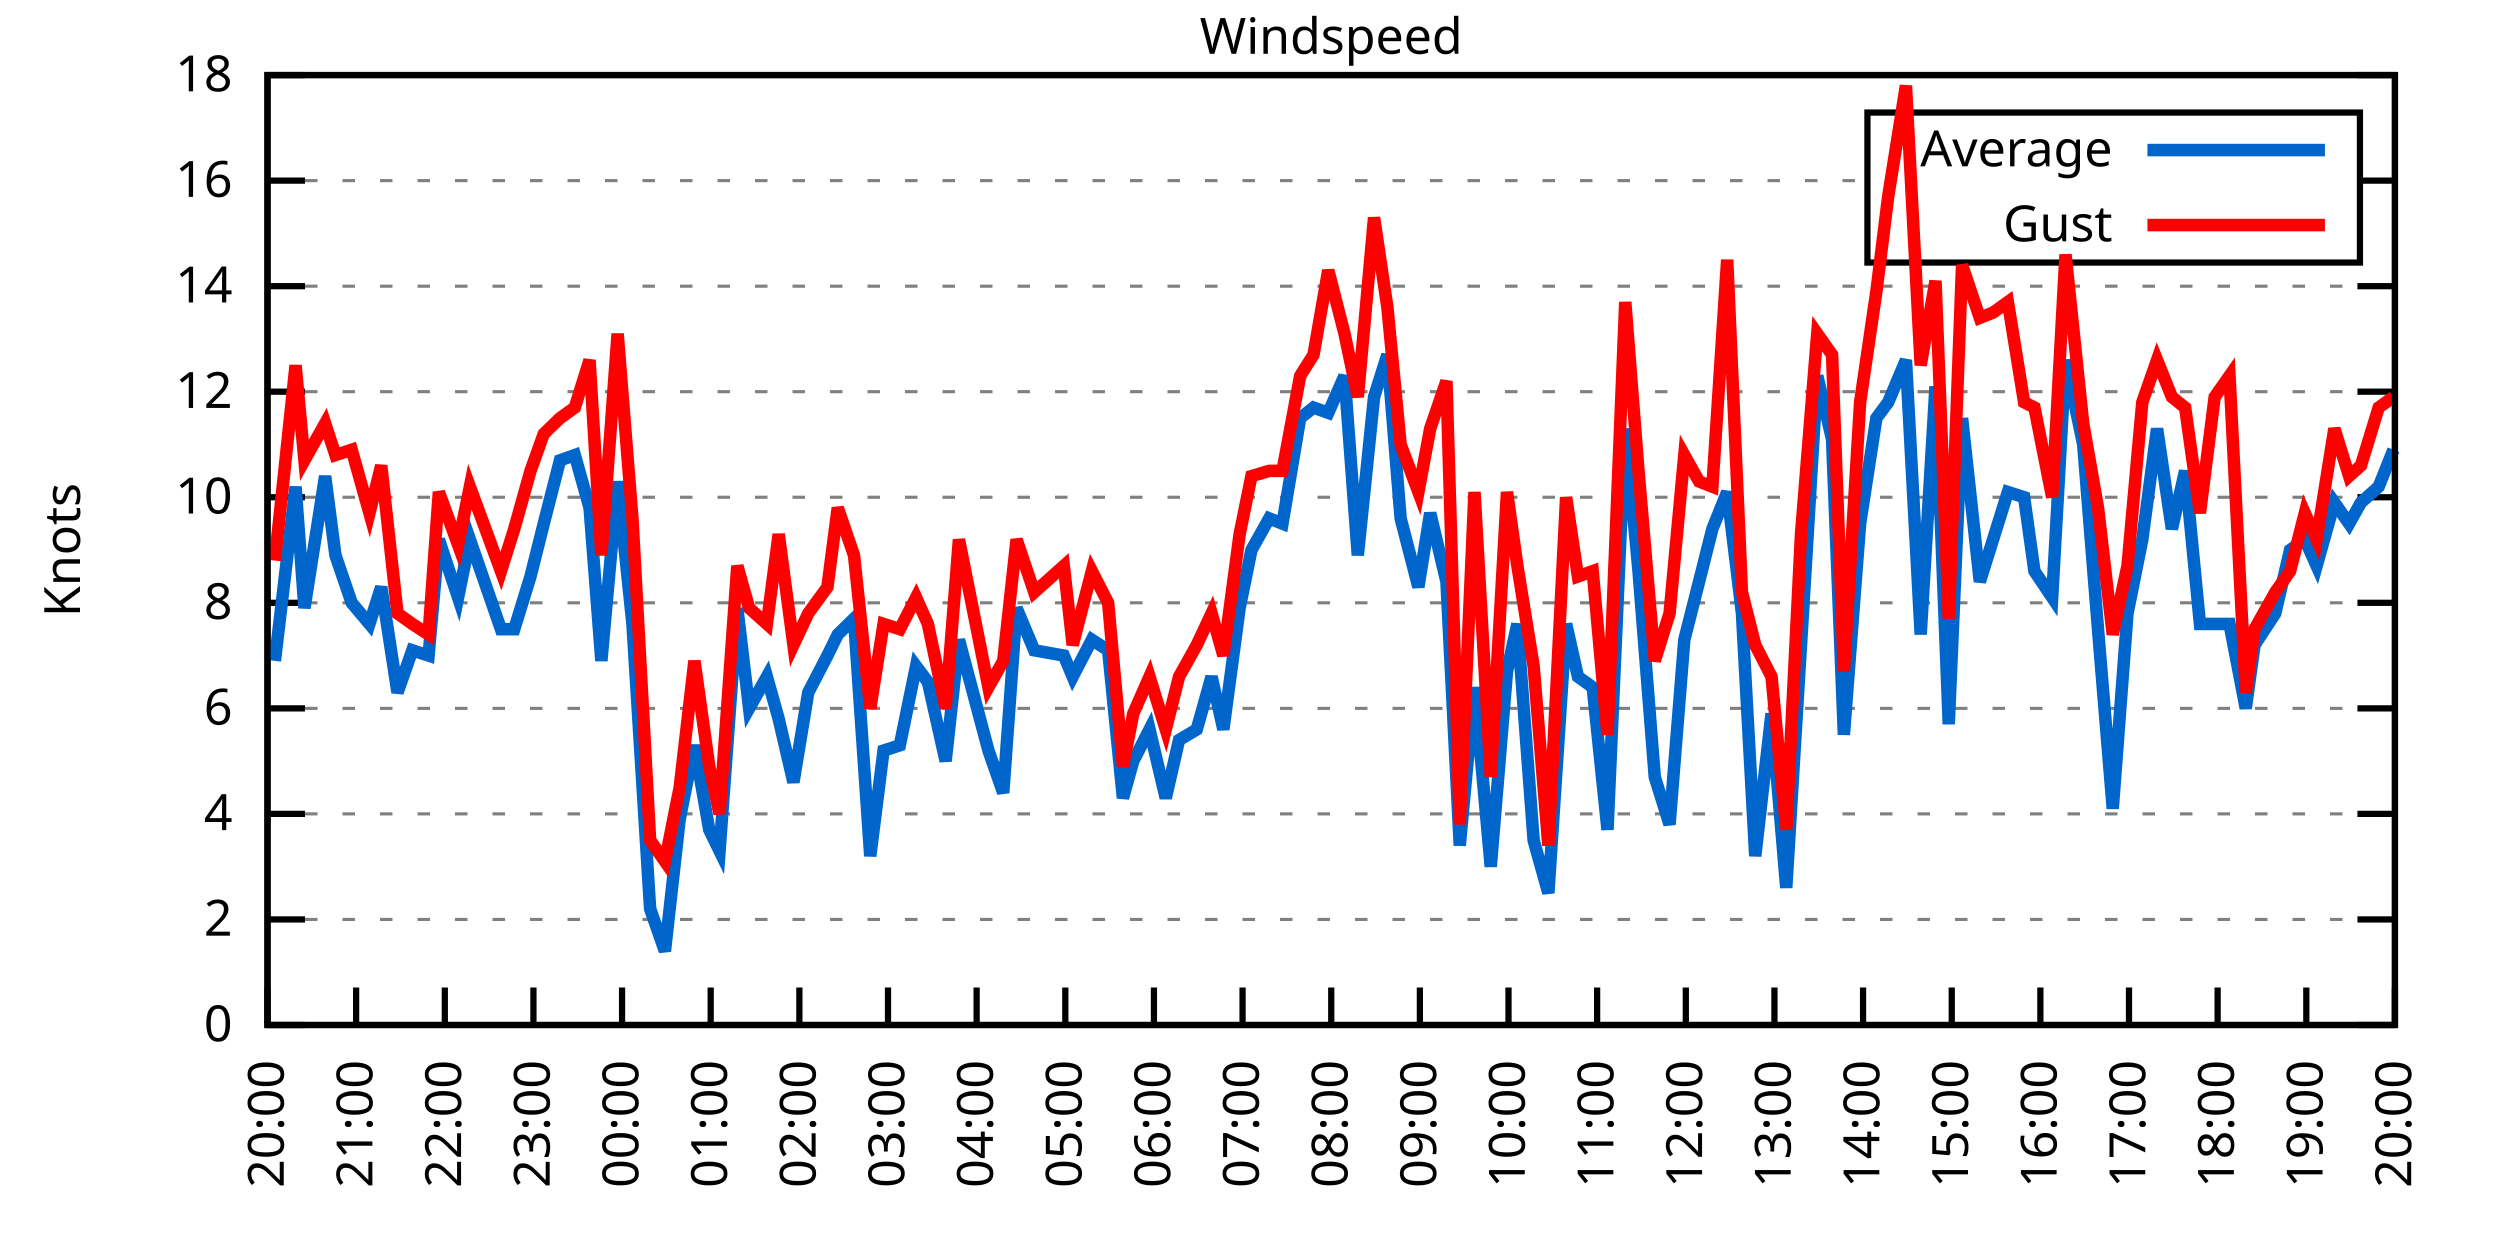
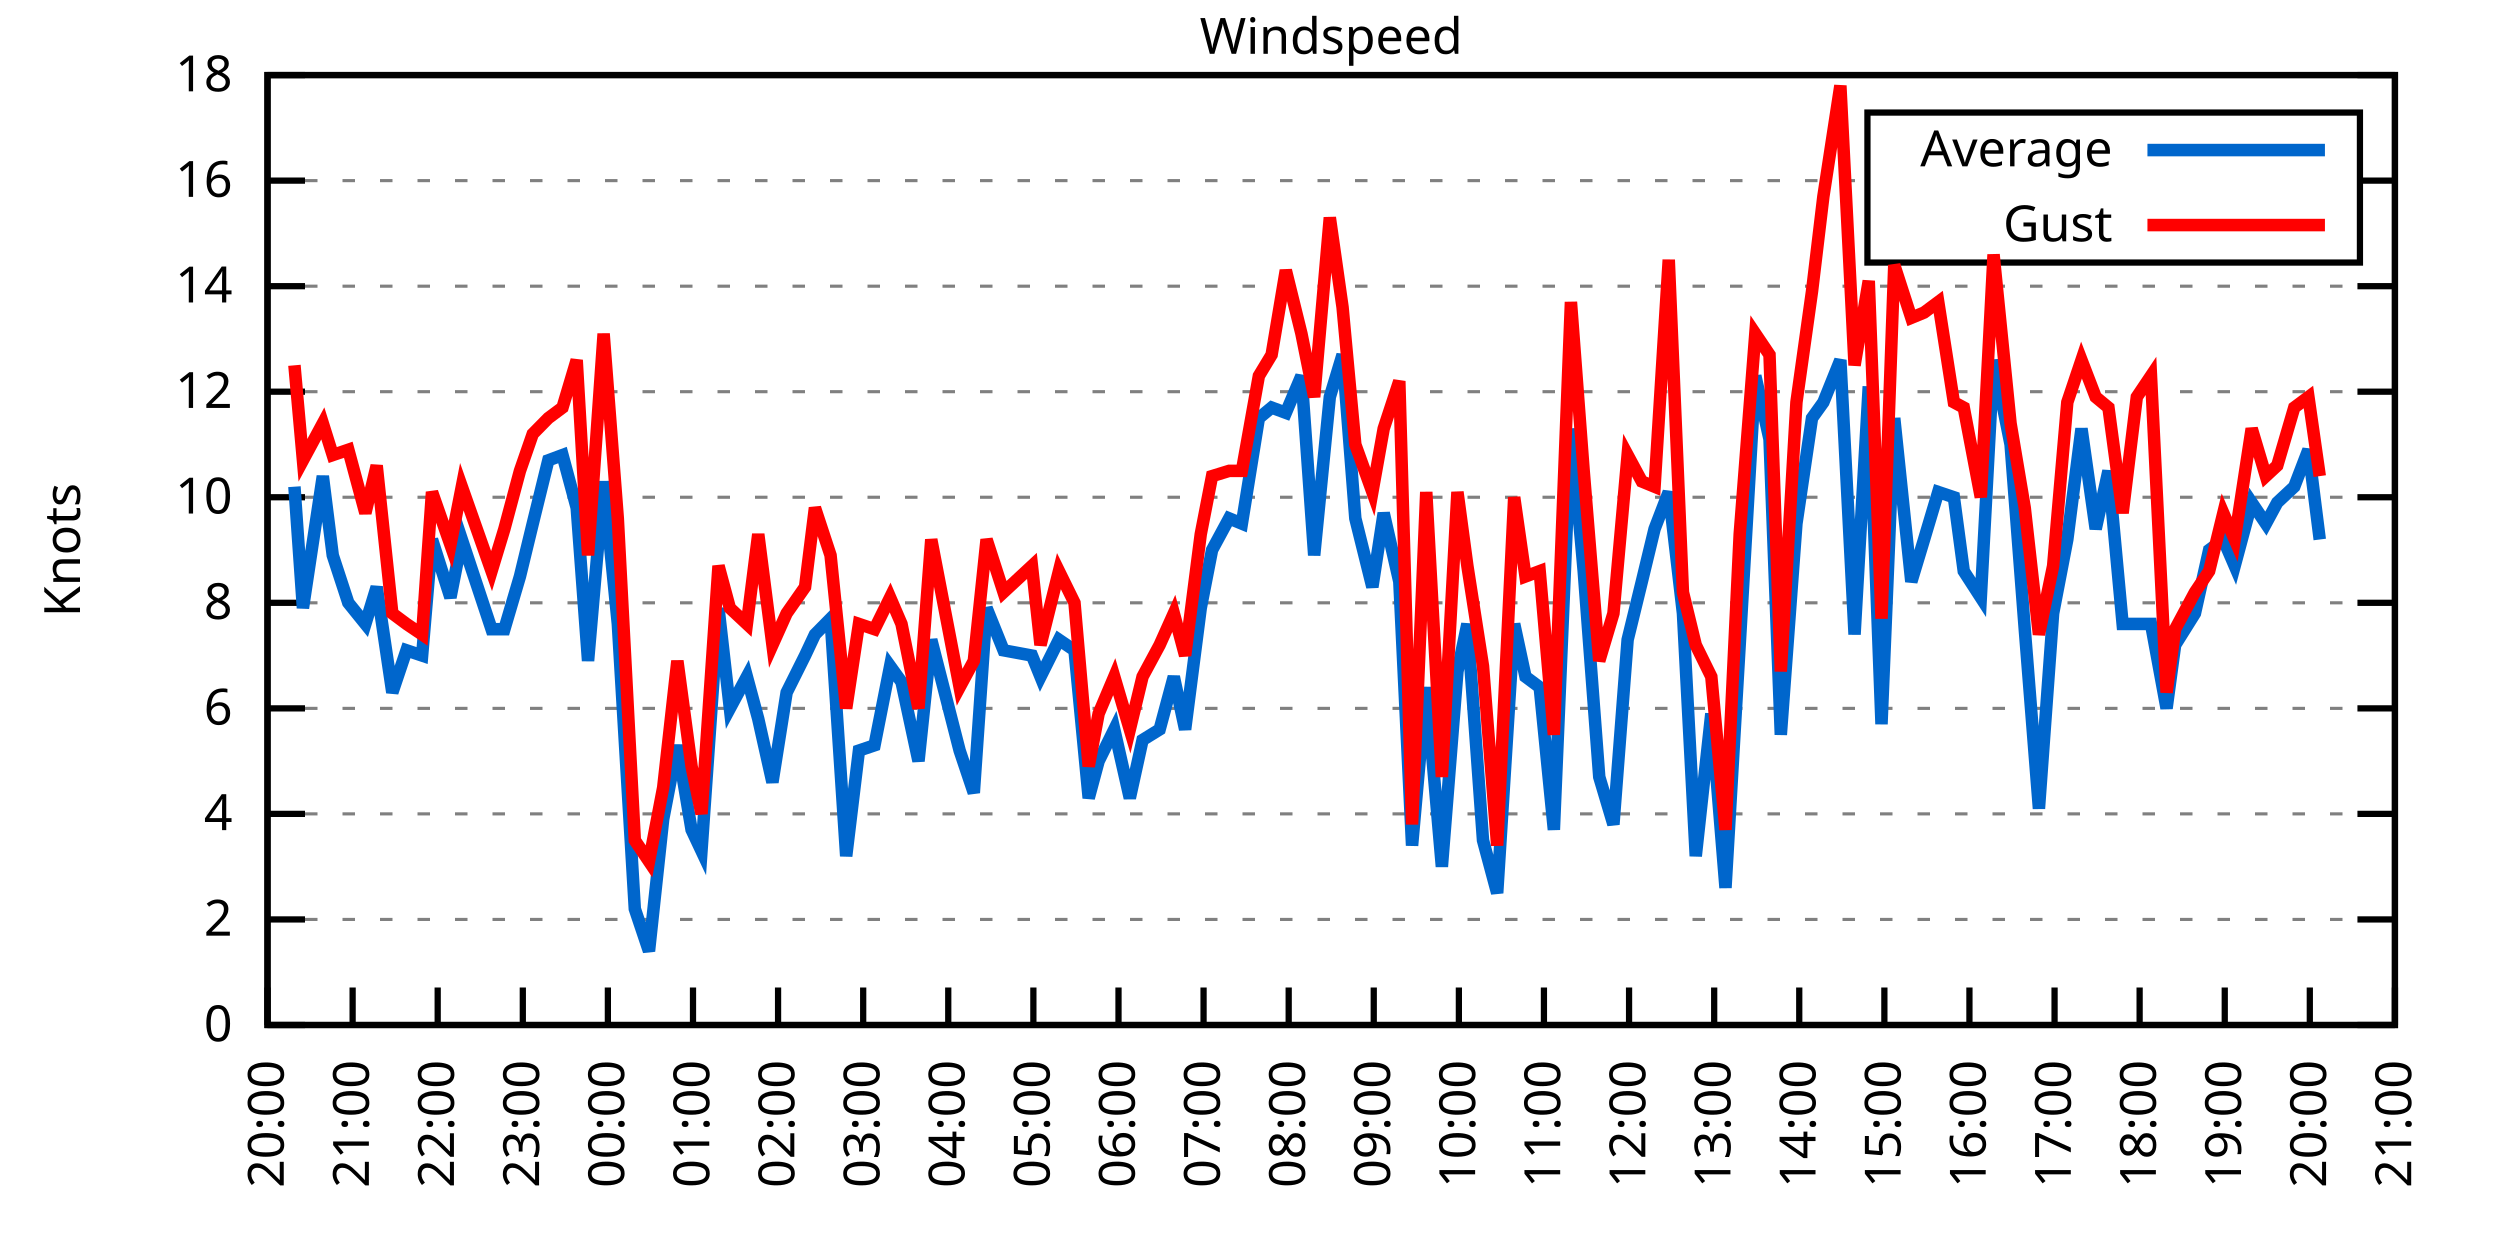
<svg xmlns="http://www.w3.org/2000/svg" xmlns:xlink="http://www.w3.org/1999/xlink" width="400" height="200" viewBox="0 0 400 200">
  <g id="gnuplot_canvas">
    <rect x="0" y="0" width="400" height="200" fill="none" />
    <defs>
      <circle id="gpDot" r="0.5" stroke-width="0.5" stroke="currentColor" />
      <path id="gpPt0" stroke-width="0.333" stroke="currentColor" d="M-1,0 h2 M0,-1 v2" />
      <path id="gpPt1" stroke-width="0.333" stroke="currentColor" d="M-1,-1 L1,1 M1,-1 L-1,1" />
      <path id="gpPt2" stroke-width="0.333" stroke="currentColor" d="M-1,0 L1,0 M0,-1 L0,1 M-1,-1 L1,1 M-1,1 L1,-1" />
      <rect id="gpPt3" stroke-width="0.333" stroke="currentColor" x="-1" y="-1" width="2" height="2" />
      <rect id="gpPt4" stroke-width="0.333" stroke="currentColor" fill="currentColor" x="-1" y="-1" width="2" height="2" />
      <circle id="gpPt5" stroke-width="0.333" stroke="currentColor" cx="0" cy="0" r="1" />
      <use xlink:href="#gpPt5" id="gpPt6" fill="currentColor" stroke="none" />
      <path id="gpPt7" stroke-width="0.333" stroke="currentColor" d="M0,-1.33 L-1.33,0.67 L1.33,0.67 z" />
      <use xlink:href="#gpPt7" id="gpPt8" fill="currentColor" stroke="none" />
      <use xlink:href="#gpPt7" id="gpPt9" stroke="currentColor" transform="rotate(180)" />
      <use xlink:href="#gpPt9" id="gpPt10" fill="currentColor" stroke="none" />
      <use xlink:href="#gpPt3" id="gpPt11" stroke="currentColor" transform="rotate(45)" />
      <use xlink:href="#gpPt11" id="gpPt12" fill="currentColor" stroke="none" />
      <path id="gpPt13" stroke-width="0.333" stroke="currentColor" d="M0,1.330 L1.265,0.411 L0.782,-1.067 L-0.782,-1.076 L-1.265,0.411 z" />
      <use xlink:href="#gpPt13" id="gpPt14" fill="currentColor" stroke="none" />
      <filter id="textbox" filterUnits="objectBoundingBox" x="0" y="0" height="1" width="1">
        <feFlood flood-color="white" flood-opacity="1" result="bgnd" />
        <feComposite in="SourceGraphic" in2="bgnd" operator="atop" />
      </filter>
      <filter id="greybox" filterUnits="objectBoundingBox" x="0" y="0" height="1" width="1">
        <feFlood flood-color="lightgrey" flood-opacity="1" result="grey" />
        <feComposite in="SourceGraphic" in2="grey" operator="atop" />
      </filter>
    </defs>
    <g fill="none" color="white" stroke="currentColor" stroke-width="1.00" stroke-linecap="butt" stroke-linejoin="miter">
</g>
    <g fill="none" color="black" stroke="currentColor" stroke-width="1.00" stroke-linecap="butt" stroke-linejoin="miter">
      <g stroke="none" shape-rendering="crispEdges">
        <polygon fill="rgb(255, 255, 255)" points="42.80,164.00 383.18,164.00 383.18,12.02 42.80,12.02 " />
      </g>
    </g>
    <g fill="none" color="black" stroke="currentColor" stroke-width="1.00" stroke-linecap="butt" stroke-linejoin="miter">
</g>
    <g fill="none" color="black" stroke="black" stroke-width="0.50" stroke-linecap="butt" stroke-linejoin="miter">
</g>
    <g fill="none" color="gray" stroke="currentColor" stroke-width="0.50" stroke-linecap="butt" stroke-linejoin="miter">
      <path stroke="gray" stroke-dasharray="2,4" class="gridline" d="M42.80,164.00 L383.19,164.00  " />
    </g>
    <g fill="none" color="gray" stroke="gray" stroke-width="1.00" stroke-linecap="butt" stroke-linejoin="miter">
</g>
    <g fill="none" color="black" stroke="currentColor" stroke-width="1.00" stroke-linecap="butt" stroke-linejoin="miter">
      <path stroke="black" d="M42.80,164.00 L48.80,164.00 M383.19,164.00 L377.19,164.00  " />
      <g transform="translate(37.20,166.60)" stroke="none" fill="black" font-family="Sans" font-size="8.00" text-anchor="end">
        <text>
          <tspan font-family="Sans"> 0</tspan>
        </text>
      </g>
    </g>
    <g fill="none" color="black" stroke="currentColor" stroke-width="1.00" stroke-linecap="butt" stroke-linejoin="miter">
</g>
    <g fill="none" color="black" stroke="black" stroke-width="0.50" stroke-linecap="butt" stroke-linejoin="miter">
</g>
    <g fill="none" color="gray" stroke="currentColor" stroke-width="0.50" stroke-linecap="butt" stroke-linejoin="miter">
      <path stroke="gray" stroke-dasharray="2,4" class="gridline" d="M42.80,147.11 L383.19,147.11  " />
    </g>
    <g fill="none" color="gray" stroke="gray" stroke-width="1.00" stroke-linecap="butt" stroke-linejoin="miter">
</g>
    <g fill="none" color="black" stroke="currentColor" stroke-width="1.00" stroke-linecap="butt" stroke-linejoin="miter">
      <path stroke="black" d="M42.80,147.11 L48.80,147.11 M383.19,147.11 L377.19,147.11  " />
      <g transform="translate(37.20,149.71)" stroke="none" fill="black" font-family="Sans" font-size="8.00" text-anchor="end">
        <text>
          <tspan font-family="Sans"> 2</tspan>
        </text>
      </g>
    </g>
    <g fill="none" color="black" stroke="currentColor" stroke-width="1.00" stroke-linecap="butt" stroke-linejoin="miter">
</g>
    <g fill="none" color="black" stroke="black" stroke-width="0.50" stroke-linecap="butt" stroke-linejoin="miter">
</g>
    <g fill="none" color="gray" stroke="currentColor" stroke-width="0.50" stroke-linecap="butt" stroke-linejoin="miter">
      <path stroke="gray" stroke-dasharray="2,4" class="gridline" d="M42.80,130.22 L383.19,130.22  " />
    </g>
    <g fill="none" color="gray" stroke="gray" stroke-width="1.00" stroke-linecap="butt" stroke-linejoin="miter">
</g>
    <g fill="none" color="black" stroke="currentColor" stroke-width="1.00" stroke-linecap="butt" stroke-linejoin="miter">
      <path stroke="black" d="M42.80,130.22 L48.80,130.22 M383.19,130.22 L377.19,130.22  " />
      <g transform="translate(37.20,132.82)" stroke="none" fill="black" font-family="Sans" font-size="8.00" text-anchor="end">
        <text>
          <tspan font-family="Sans"> 4</tspan>
        </text>
      </g>
    </g>
    <g fill="none" color="black" stroke="currentColor" stroke-width="1.00" stroke-linecap="butt" stroke-linejoin="miter">
</g>
    <g fill="none" color="black" stroke="black" stroke-width="0.50" stroke-linecap="butt" stroke-linejoin="miter">
</g>
    <g fill="none" color="gray" stroke="currentColor" stroke-width="0.50" stroke-linecap="butt" stroke-linejoin="miter">
      <path stroke="gray" stroke-dasharray="2,4" class="gridline" d="M42.80,113.34 L383.19,113.34  " />
    </g>
    <g fill="none" color="gray" stroke="gray" stroke-width="1.00" stroke-linecap="butt" stroke-linejoin="miter">
</g>
    <g fill="none" color="black" stroke="currentColor" stroke-width="1.00" stroke-linecap="butt" stroke-linejoin="miter">
      <path stroke="black" d="M42.80,113.34 L48.80,113.34 M383.19,113.34 L377.19,113.34  " />
      <g transform="translate(37.20,115.94)" stroke="none" fill="black" font-family="Sans" font-size="8.00" text-anchor="end">
        <text>
          <tspan font-family="Sans"> 6</tspan>
        </text>
      </g>
    </g>
    <g fill="none" color="black" stroke="currentColor" stroke-width="1.00" stroke-linecap="butt" stroke-linejoin="miter">
</g>
    <g fill="none" color="black" stroke="black" stroke-width="0.50" stroke-linecap="butt" stroke-linejoin="miter">
</g>
    <g fill="none" color="gray" stroke="currentColor" stroke-width="0.50" stroke-linecap="butt" stroke-linejoin="miter">
      <path stroke="gray" stroke-dasharray="2,4" class="gridline" d="M42.80,96.45 L383.19,96.45  " />
    </g>
    <g fill="none" color="gray" stroke="gray" stroke-width="1.00" stroke-linecap="butt" stroke-linejoin="miter">
</g>
    <g fill="none" color="black" stroke="currentColor" stroke-width="1.00" stroke-linecap="butt" stroke-linejoin="miter">
      <path stroke="black" d="M42.80,96.45 L48.80,96.45 M383.19,96.45 L377.19,96.45  " />
      <g transform="translate(37.20,99.05)" stroke="none" fill="black" font-family="Sans" font-size="8.00" text-anchor="end">
        <text>
          <tspan font-family="Sans"> 8</tspan>
        </text>
      </g>
    </g>
    <g fill="none" color="black" stroke="currentColor" stroke-width="1.00" stroke-linecap="butt" stroke-linejoin="miter">
</g>
    <g fill="none" color="black" stroke="black" stroke-width="0.50" stroke-linecap="butt" stroke-linejoin="miter">
</g>
    <g fill="none" color="gray" stroke="currentColor" stroke-width="0.50" stroke-linecap="butt" stroke-linejoin="miter">
      <path stroke="gray" stroke-dasharray="2,4" class="gridline" d="M42.80,79.56 L383.19,79.56  " />
    </g>
    <g fill="none" color="gray" stroke="gray" stroke-width="1.00" stroke-linecap="butt" stroke-linejoin="miter">
</g>
    <g fill="none" color="black" stroke="currentColor" stroke-width="1.00" stroke-linecap="butt" stroke-linejoin="miter">
      <path stroke="black" d="M42.80,79.56 L48.80,79.56 M383.19,79.56 L377.19,79.56  " />
      <g transform="translate(37.20,82.16)" stroke="none" fill="black" font-family="Sans" font-size="8.00" text-anchor="end">
        <text>
          <tspan font-family="Sans"> 10</tspan>
        </text>
      </g>
    </g>
    <g fill="none" color="black" stroke="currentColor" stroke-width="1.00" stroke-linecap="butt" stroke-linejoin="miter">
</g>
    <g fill="none" color="black" stroke="black" stroke-width="0.50" stroke-linecap="butt" stroke-linejoin="miter">
</g>
    <g fill="none" color="gray" stroke="currentColor" stroke-width="0.50" stroke-linecap="butt" stroke-linejoin="miter">
      <path stroke="gray" stroke-dasharray="2,4" class="gridline" d="M42.80,62.67 L383.19,62.67  " />
    </g>
    <g fill="none" color="gray" stroke="gray" stroke-width="1.00" stroke-linecap="butt" stroke-linejoin="miter">
</g>
    <g fill="none" color="black" stroke="currentColor" stroke-width="1.00" stroke-linecap="butt" stroke-linejoin="miter">
      <path stroke="black" d="M42.80,62.67 L48.80,62.67 M383.19,62.67 L377.19,62.67  " />
      <g transform="translate(37.20,65.27)" stroke="none" fill="black" font-family="Sans" font-size="8.00" text-anchor="end">
        <text>
          <tspan font-family="Sans"> 12</tspan>
        </text>
      </g>
    </g>
    <g fill="none" color="black" stroke="currentColor" stroke-width="1.00" stroke-linecap="butt" stroke-linejoin="miter">
</g>
    <g fill="none" color="black" stroke="black" stroke-width="0.50" stroke-linecap="butt" stroke-linejoin="miter">
</g>
    <g fill="none" color="gray" stroke="currentColor" stroke-width="0.50" stroke-linecap="butt" stroke-linejoin="miter">
      <path stroke="gray" stroke-dasharray="2,4" class="gridline" d="M42.80,45.79 L383.19,45.79  " />
    </g>
    <g fill="none" color="gray" stroke="gray" stroke-width="1.00" stroke-linecap="butt" stroke-linejoin="miter">
</g>
    <g fill="none" color="black" stroke="currentColor" stroke-width="1.00" stroke-linecap="butt" stroke-linejoin="miter">
      <path stroke="black" d="M42.80,45.79 L48.80,45.79 M383.19,45.79 L377.19,45.79  " />
      <g transform="translate(37.20,48.39)" stroke="none" fill="black" font-family="Sans" font-size="8.00" text-anchor="end">
        <text>
          <tspan font-family="Sans"> 14</tspan>
        </text>
      </g>
    </g>
    <g fill="none" color="black" stroke="currentColor" stroke-width="1.00" stroke-linecap="butt" stroke-linejoin="miter">
</g>
    <g fill="none" color="black" stroke="black" stroke-width="0.50" stroke-linecap="butt" stroke-linejoin="miter">
</g>
    <g fill="none" color="gray" stroke="currentColor" stroke-width="0.50" stroke-linecap="butt" stroke-linejoin="miter">
      <path stroke="gray" stroke-dasharray="2,4" class="gridline" d="M42.80,28.90 L298.79,28.90 M377.59,28.90 L383.19,28.90  " />
    </g>
    <g fill="none" color="gray" stroke="gray" stroke-width="1.00" stroke-linecap="butt" stroke-linejoin="miter">
</g>
    <g fill="none" color="black" stroke="currentColor" stroke-width="1.00" stroke-linecap="butt" stroke-linejoin="miter">
      <path stroke="black" d="M42.80,28.90 L48.80,28.90 M383.19,28.90 L377.19,28.90  " />
      <g transform="translate(37.20,31.50)" stroke="none" fill="black" font-family="Sans" font-size="8.00" text-anchor="end">
        <text>
          <tspan font-family="Sans"> 16</tspan>
        </text>
      </g>
    </g>
    <g fill="none" color="black" stroke="currentColor" stroke-width="1.00" stroke-linecap="butt" stroke-linejoin="miter">
</g>
    <g fill="none" color="black" stroke="black" stroke-width="0.50" stroke-linecap="butt" stroke-linejoin="miter">
</g>
    <g fill="none" color="gray" stroke="currentColor" stroke-width="0.50" stroke-linecap="butt" stroke-linejoin="miter">
      <path stroke="gray" stroke-dasharray="2,4" class="gridline" d="M42.80,12.01 L383.19,12.01  " />
    </g>
    <g fill="none" color="gray" stroke="gray" stroke-width="1.00" stroke-linecap="butt" stroke-linejoin="miter">
</g>
    <g fill="none" color="black" stroke="currentColor" stroke-width="1.00" stroke-linecap="butt" stroke-linejoin="miter">
      <path stroke="black" d="M42.80,12.01 L48.80,12.01 M383.19,12.01 L377.19,12.01  " />
      <g transform="translate(37.20,14.61)" stroke="none" fill="black" font-family="Sans" font-size="8.00" text-anchor="end">
        <text>
          <tspan font-family="Sans"> 18</tspan>
        </text>
      </g>
    </g>
    <g fill="none" color="black" stroke="currentColor" stroke-width="1.00" stroke-linecap="butt" stroke-linejoin="miter">
      <path stroke="black" d="M42.80,164.00 L42.80,158.00  " />
      <g transform="translate(45.40,169.60) rotate(270.00)" stroke="none" fill="black" font-family="Sans" font-size="8.00" text-anchor="end">
        <text>
          <tspan font-family="Sans">20:00</tspan>
        </text>
      </g>
    </g>
    <g fill="none" color="black" stroke="currentColor" stroke-width="1.00" stroke-linecap="butt" stroke-linejoin="miter">
-       <path stroke="black" d="M56.98,164.00 L56.98,158.00  " />
-       <g transform="translate(59.58,169.60) rotate(270.00)" stroke="none" fill="black" font-family="Sans" font-size="8.00" text-anchor="end">
+       <path stroke="black" d="M56.42,164.00 L56.42,158.00  " />
+       <g transform="translate(59.02,169.60) rotate(270.00)" stroke="none" fill="black" font-family="Sans" font-size="8.00" text-anchor="end">
        <text>
          <tspan font-family="Sans">21:00</tspan>
        </text>
      </g>
    </g>
    <g fill="none" color="black" stroke="currentColor" stroke-width="1.00" stroke-linecap="butt" stroke-linejoin="miter">
-       <path stroke="black" d="M71.17,164.00 L71.17,158.00  " />
-       <g transform="translate(73.77,169.60) rotate(270.00)" stroke="none" fill="black" font-family="Sans" font-size="8.00" text-anchor="end">
+       <path stroke="black" d="M70.03,164.00 L70.03,158.00  " />
+       <g transform="translate(72.63,169.60) rotate(270.00)" stroke="none" fill="black" font-family="Sans" font-size="8.00" text-anchor="end">
        <text>
          <tspan font-family="Sans">22:00</tspan>
        </text>
      </g>
    </g>
    <g fill="none" color="black" stroke="currentColor" stroke-width="1.00" stroke-linecap="butt" stroke-linejoin="miter">
-       <path stroke="black" d="M85.35,164.00 L85.35,158.00  " />
-       <g transform="translate(87.95,169.60) rotate(270.00)" stroke="none" fill="black" font-family="Sans" font-size="8.00" text-anchor="end">
+       <path stroke="black" d="M83.65,164.00 L83.65,158.00  " />
+       <g transform="translate(86.25,169.60) rotate(270.00)" stroke="none" fill="black" font-family="Sans" font-size="8.00" text-anchor="end">
        <text>
          <tspan font-family="Sans">23:00</tspan>
        </text>
      </g>
    </g>
    <g fill="none" color="black" stroke="currentColor" stroke-width="1.00" stroke-linecap="butt" stroke-linejoin="miter">
-       <path stroke="black" d="M99.53,164.00 L99.53,158.00  " />
-       <g transform="translate(102.13,169.60) rotate(270.00)" stroke="none" fill="black" font-family="Sans" font-size="8.00" text-anchor="end">
+       <path stroke="black" d="M97.26,164.00 L97.26,158.00  " />
+       <g transform="translate(99.86,169.60) rotate(270.00)" stroke="none" fill="black" font-family="Sans" font-size="8.00" text-anchor="end">
        <text>
          <tspan font-family="Sans">00:00</tspan>
        </text>
      </g>
    </g>
    <g fill="none" color="black" stroke="currentColor" stroke-width="1.00" stroke-linecap="butt" stroke-linejoin="miter">
-       <path stroke="black" d="M113.71,164.00 L113.71,158.00  " />
-       <g transform="translate(116.31,169.60) rotate(270.00)" stroke="none" fill="black" font-family="Sans" font-size="8.00" text-anchor="end">
+       <path stroke="black" d="M110.88,164.00 L110.88,158.00  " />
+       <g transform="translate(113.48,169.60) rotate(270.00)" stroke="none" fill="black" font-family="Sans" font-size="8.00" text-anchor="end">
        <text>
          <tspan font-family="Sans">01:00</tspan>
        </text>
      </g>
    </g>
    <g fill="none" color="black" stroke="currentColor" stroke-width="1.00" stroke-linecap="butt" stroke-linejoin="miter">
-       <path stroke="black" d="M127.90,164.00 L127.90,158.00  " />
-       <g transform="translate(130.50,169.60) rotate(270.00)" stroke="none" fill="black" font-family="Sans" font-size="8.00" text-anchor="end">
+       <path stroke="black" d="M124.49,164.00 L124.49,158.00  " />
+       <g transform="translate(127.09,169.60) rotate(270.00)" stroke="none" fill="black" font-family="Sans" font-size="8.00" text-anchor="end">
        <text>
          <tspan font-family="Sans">02:00</tspan>
        </text>
      </g>
    </g>
    <g fill="none" color="black" stroke="currentColor" stroke-width="1.00" stroke-linecap="butt" stroke-linejoin="miter">
-       <path stroke="black" d="M142.08,164.00 L142.08,158.00  " />
-       <g transform="translate(144.68,169.60) rotate(270.00)" stroke="none" fill="black" font-family="Sans" font-size="8.00" text-anchor="end">
+       <path stroke="black" d="M138.11,164.00 L138.11,158.00  " />
+       <g transform="translate(140.71,169.60) rotate(270.00)" stroke="none" fill="black" font-family="Sans" font-size="8.00" text-anchor="end">
        <text>
          <tspan font-family="Sans">03:00</tspan>
        </text>
      </g>
    </g>
    <g fill="none" color="black" stroke="currentColor" stroke-width="1.00" stroke-linecap="butt" stroke-linejoin="miter">
-       <path stroke="black" d="M156.26,164.00 L156.26,158.00  " />
-       <g transform="translate(158.86,169.60) rotate(270.00)" stroke="none" fill="black" font-family="Sans" font-size="8.00" text-anchor="end">
+       <path stroke="black" d="M151.72,164.00 L151.72,158.00  " />
+       <g transform="translate(154.32,169.60) rotate(270.00)" stroke="none" fill="black" font-family="Sans" font-size="8.00" text-anchor="end">
        <text>
          <tspan font-family="Sans">04:00</tspan>
        </text>
      </g>
    </g>
    <g fill="none" color="black" stroke="currentColor" stroke-width="1.00" stroke-linecap="butt" stroke-linejoin="miter">
-       <path stroke="black" d="M170.45,164.00 L170.45,158.00  " />
-       <g transform="translate(173.05,169.60) rotate(270.00)" stroke="none" fill="black" font-family="Sans" font-size="8.00" text-anchor="end">
+       <path stroke="black" d="M165.34,164.00 L165.34,158.00  " />
+       <g transform="translate(167.94,169.60) rotate(270.00)" stroke="none" fill="black" font-family="Sans" font-size="8.00" text-anchor="end">
        <text>
          <tspan font-family="Sans">05:00</tspan>
        </text>
      </g>
    </g>
    <g fill="none" color="black" stroke="currentColor" stroke-width="1.00" stroke-linecap="butt" stroke-linejoin="miter">
-       <path stroke="black" d="M184.63,164.00 L184.63,158.00  " />
-       <g transform="translate(187.23,169.60) rotate(270.00)" stroke="none" fill="black" font-family="Sans" font-size="8.00" text-anchor="end">
+       <path stroke="black" d="M178.96,164.00 L178.96,158.00  " />
+       <g transform="translate(181.56,169.60) rotate(270.00)" stroke="none" fill="black" font-family="Sans" font-size="8.00" text-anchor="end">
        <text>
          <tspan font-family="Sans">06:00</tspan>
        </text>
      </g>
    </g>
    <g fill="none" color="black" stroke="currentColor" stroke-width="1.00" stroke-linecap="butt" stroke-linejoin="miter">
-       <path stroke="black" d="M198.81,164.00 L198.81,158.00  " />
-       <g transform="translate(201.41,169.60) rotate(270.00)" stroke="none" fill="black" font-family="Sans" font-size="8.00" text-anchor="end">
+       <path stroke="black" d="M192.57,164.00 L192.57,158.00  " />
+       <g transform="translate(195.17,169.60) rotate(270.00)" stroke="none" fill="black" font-family="Sans" font-size="8.00" text-anchor="end">
        <text>
          <tspan font-family="Sans">07:00</tspan>
        </text>
      </g>
    </g>
    <g fill="none" color="black" stroke="currentColor" stroke-width="1.00" stroke-linecap="butt" stroke-linejoin="miter">
-       <path stroke="black" d="M213.00,164.00 L213.00,158.00  " />
-       <g transform="translate(215.60,169.60) rotate(270.00)" stroke="none" fill="black" font-family="Sans" font-size="8.00" text-anchor="end">
+       <path stroke="black" d="M206.19,164.00 L206.19,158.00  " />
+       <g transform="translate(208.79,169.60) rotate(270.00)" stroke="none" fill="black" font-family="Sans" font-size="8.00" text-anchor="end">
        <text>
          <tspan font-family="Sans">08:00</tspan>
        </text>
      </g>
    </g>
    <g fill="none" color="black" stroke="currentColor" stroke-width="1.00" stroke-linecap="butt" stroke-linejoin="miter">
-       <path stroke="black" d="M227.18,164.00 L227.18,158.00  " />
-       <g transform="translate(229.78,169.60) rotate(270.00)" stroke="none" fill="black" font-family="Sans" font-size="8.00" text-anchor="end">
+       <path stroke="black" d="M219.80,164.00 L219.80,158.00  " />
+       <g transform="translate(222.40,169.60) rotate(270.00)" stroke="none" fill="black" font-family="Sans" font-size="8.00" text-anchor="end">
        <text>
          <tspan font-family="Sans">09:00</tspan>
        </text>
      </g>
    </g>
    <g fill="none" color="black" stroke="currentColor" stroke-width="1.00" stroke-linecap="butt" stroke-linejoin="miter">
-       <path stroke="black" d="M241.36,164.00 L241.36,158.00  " />
-       <g transform="translate(243.96,169.60) rotate(270.00)" stroke="none" fill="black" font-family="Sans" font-size="8.00" text-anchor="end">
+       <path stroke="black" d="M233.42,164.00 L233.42,158.00  " />
+       <g transform="translate(236.02,169.60) rotate(270.00)" stroke="none" fill="black" font-family="Sans" font-size="8.00" text-anchor="end">
        <text>
          <tspan font-family="Sans">10:00</tspan>
        </text>
      </g>
    </g>
    <g fill="none" color="black" stroke="currentColor" stroke-width="1.00" stroke-linecap="butt" stroke-linejoin="miter">
-       <path stroke="black" d="M255.54,164.00 L255.54,158.00  " />
-       <g transform="translate(258.14,169.60) rotate(270.00)" stroke="none" fill="black" font-family="Sans" font-size="8.00" text-anchor="end">
+       <path stroke="black" d="M247.03,164.00 L247.03,158.00  " />
+       <g transform="translate(249.63,169.60) rotate(270.00)" stroke="none" fill="black" font-family="Sans" font-size="8.00" text-anchor="end">
        <text>
          <tspan font-family="Sans">11:00</tspan>
        </text>
      </g>
    </g>
    <g fill="none" color="black" stroke="currentColor" stroke-width="1.00" stroke-linecap="butt" stroke-linejoin="miter">
-       <path stroke="black" d="M269.73,164.00 L269.73,158.00  " />
-       <g transform="translate(272.33,169.60) rotate(270.00)" stroke="none" fill="black" font-family="Sans" font-size="8.00" text-anchor="end">
+       <path stroke="black" d="M260.65,164.00 L260.65,158.00  " />
+       <g transform="translate(263.25,169.60) rotate(270.00)" stroke="none" fill="black" font-family="Sans" font-size="8.00" text-anchor="end">
        <text>
          <tspan font-family="Sans">12:00</tspan>
        </text>
      </g>
    </g>
    <g fill="none" color="black" stroke="currentColor" stroke-width="1.00" stroke-linecap="butt" stroke-linejoin="miter">
-       <path stroke="black" d="M283.91,164.00 L283.91,158.00  " />
-       <g transform="translate(286.51,169.60) rotate(270.00)" stroke="none" fill="black" font-family="Sans" font-size="8.00" text-anchor="end">
+       <path stroke="black" d="M274.27,164.00 L274.27,158.00  " />
+       <g transform="translate(276.87,169.60) rotate(270.00)" stroke="none" fill="black" font-family="Sans" font-size="8.00" text-anchor="end">
        <text>
          <tspan font-family="Sans">13:00</tspan>
        </text>
      </g>
    </g>
    <g fill="none" color="black" stroke="currentColor" stroke-width="1.00" stroke-linecap="butt" stroke-linejoin="miter">
-       <path stroke="black" d="M298.09,164.00 L298.09,158.00  " />
-       <g transform="translate(300.69,169.60) rotate(270.00)" stroke="none" fill="black" font-family="Sans" font-size="8.00" text-anchor="end">
+       <path stroke="black" d="M287.88,164.00 L287.88,158.00  " />
+       <g transform="translate(290.48,169.60) rotate(270.00)" stroke="none" fill="black" font-family="Sans" font-size="8.00" text-anchor="end">
        <text>
          <tspan font-family="Sans">14:00</tspan>
        </text>
      </g>
    </g>
    <g fill="none" color="black" stroke="currentColor" stroke-width="1.00" stroke-linecap="butt" stroke-linejoin="miter">
-       <path stroke="black" d="M312.28,164.00 L312.28,158.00  " />
-       <g transform="translate(314.88,169.60) rotate(270.00)" stroke="none" fill="black" font-family="Sans" font-size="8.00" text-anchor="end">
+       <path stroke="black" d="M301.50,164.00 L301.50,158.00  " />
+       <g transform="translate(304.10,169.60) rotate(270.00)" stroke="none" fill="black" font-family="Sans" font-size="8.00" text-anchor="end">
        <text>
          <tspan font-family="Sans">15:00</tspan>
        </text>
      </g>
    </g>
    <g fill="none" color="black" stroke="currentColor" stroke-width="1.00" stroke-linecap="butt" stroke-linejoin="miter">
-       <path stroke="black" d="M326.46,164.00 L326.46,158.00  " />
-       <g transform="translate(329.06,169.60) rotate(270.00)" stroke="none" fill="black" font-family="Sans" font-size="8.00" text-anchor="end">
+       <path stroke="black" d="M315.11,164.00 L315.11,158.00  " />
+       <g transform="translate(317.71,169.60) rotate(270.00)" stroke="none" fill="black" font-family="Sans" font-size="8.00" text-anchor="end">
        <text>
          <tspan font-family="Sans">16:00</tspan>
        </text>
      </g>
    </g>
    <g fill="none" color="black" stroke="currentColor" stroke-width="1.00" stroke-linecap="butt" stroke-linejoin="miter">
-       <path stroke="black" d="M340.64,164.00 L340.64,158.00  " />
-       <g transform="translate(343.24,169.60) rotate(270.00)" stroke="none" fill="black" font-family="Sans" font-size="8.00" text-anchor="end">
+       <path stroke="black" d="M328.73,164.00 L328.73,158.00  " />
+       <g transform="translate(331.33,169.60) rotate(270.00)" stroke="none" fill="black" font-family="Sans" font-size="8.00" text-anchor="end">
        <text>
          <tspan font-family="Sans">17:00</tspan>
        </text>
      </g>
    </g>
    <g fill="none" color="black" stroke="currentColor" stroke-width="1.00" stroke-linecap="butt" stroke-linejoin="miter">
-       <path stroke="black" d="M354.82,164.00 L354.82,158.00  " />
-       <g transform="translate(357.42,169.60) rotate(270.00)" stroke="none" fill="black" font-family="Sans" font-size="8.00" text-anchor="end">
+       <path stroke="black" d="M342.34,164.00 L342.34,158.00  " />
+       <g transform="translate(344.94,169.60) rotate(270.00)" stroke="none" fill="black" font-family="Sans" font-size="8.00" text-anchor="end">
        <text>
          <tspan font-family="Sans">18:00</tspan>
        </text>
      </g>
    </g>
    <g fill="none" color="black" stroke="currentColor" stroke-width="1.00" stroke-linecap="butt" stroke-linejoin="miter">
-       <path stroke="black" d="M369.01,164.00 L369.01,158.00  " />
-       <g transform="translate(371.61,169.60) rotate(270.00)" stroke="none" fill="black" font-family="Sans" font-size="8.00" text-anchor="end">
+       <path stroke="black" d="M355.96,164.00 L355.96,158.00  " />
+       <g transform="translate(358.56,169.60) rotate(270.00)" stroke="none" fill="black" font-family="Sans" font-size="8.00" text-anchor="end">
        <text>
          <tspan font-family="Sans">19:00</tspan>
+         </text>
+       </g>
+     </g>
+     <g fill="none" color="black" stroke="currentColor" stroke-width="1.00" stroke-linecap="butt" stroke-linejoin="miter">
+       <path stroke="black" d="M369.57,164.00 L369.57,158.00  " />
+       <g transform="translate(372.17,169.60) rotate(270.00)" stroke="none" fill="black" font-family="Sans" font-size="8.00" text-anchor="end">
+         <text>
+           <tspan font-family="Sans">20:00</tspan>
        </text>
      </g>
    </g>
    <g fill="none" color="black" stroke="currentColor" stroke-width="1.00" stroke-linecap="butt" stroke-linejoin="miter">
      <path stroke="black" d="M383.19,164.00 L383.19,158.00  " />
      <g transform="translate(385.79,169.60) rotate(270.00)" stroke="none" fill="black" font-family="Sans" font-size="8.00" text-anchor="end">
        <text>
-           <tspan font-family="Sans">20:00</tspan>
+           <tspan font-family="Sans">21:00</tspan>
        </text>
      </g>
    </g>
    <g fill="none" color="black" stroke="currentColor" stroke-width="1.00" stroke-linecap="butt" stroke-linejoin="miter">
</g>
    <g fill="none" color="black" stroke="currentColor" stroke-width="1.00" stroke-linecap="butt" stroke-linejoin="miter">
      <path stroke="black" d="M42.80,12.01 L42.80,164.00 L383.19,164.00 L383.19,12.01 L42.80,12.01 Z  " />
    </g>
    <g fill="none" color="black" stroke="currentColor" stroke-width="1.00" stroke-linecap="butt" stroke-linejoin="miter">
</g>
    <g fill="none" color="black" stroke="currentColor" stroke-width="1.00" stroke-linecap="butt" stroke-linejoin="miter">
      <path stroke="black" d="M298.79,42.01 L298.79,18.01 L377.59,18.01 L377.59,42.01 L298.79,42.01 Z  " />
    </g>
    <g id="Windspeed_plot_1">
      <g fill="none" color="white" stroke="black" stroke-width="2.00" stroke-linecap="butt" stroke-linejoin="miter">
</g>
      <g fill="none" color="black" stroke="currentColor" stroke-width="2.00" stroke-linecap="butt" stroke-linejoin="miter">
        <g transform="translate(337.99,26.61)" stroke="none" fill="black" font-family="Sans" font-size="8.00" text-anchor="end">
          <text>
            <tspan font-family="Sans">Average</tspan>
          </text>
        </g>
      </g>
      <g fill="none" color="black" stroke="currentColor" stroke-width="2.00" stroke-linecap="butt" stroke-linejoin="miter">
-         <path stroke="rgb(  0, 102, 204)" d="M343.59,24.01 L371.99,24.01 M43.98,105.74 L47.29,77.87 L48.71,97.29 L52.02,76.18 L53.67,88.85 L56.27,96.45   L59.11,99.83 L61.00,93.92 L63.60,110.80 L65.97,104.05 L68.57,104.89 L70.22,86.32 L73.29,95.60 L75.18,86.32   L80.15,100.67 L82.28,100.67 L84.88,92.23 L87.00,83.78 L89.60,73.65 L91.97,72.81 L94.33,81.25 L96.22,105.74   L98.82,77.03 L101.19,99.83 L104.02,145.42 L106.39,152.18 L108.75,131.07 L111.11,119.25 L113.48,132.76 L115.13,136.14   L117.97,97.29 L119.86,113.34 L122.70,108.27 L124.59,115.03 L126.95,125.16 L129.32,110.80 L132.39,104.89 L134.04,101.52   L136.64,98.98 L139.24,136.98 L141.37,120.09 L143.97,119.25 L146.57,106.58 L148.46,109.11 L151.30,121.78 L153.43,102.36   L158.15,120.09 L160.52,126.85 L162.65,97.29 L165.48,104.05 L170.21,104.89 L171.63,108.27 L174.70,102.36 L177.30,104.05   L179.67,127.69 L181.32,121.78 L183.92,116.71 L186.52,127.69 L188.65,118.40 L191.48,116.71 L193.85,108.27 L195.74,116.71   L198.34,97.29 L200.23,88.00 L203.07,82.94 L205.19,83.78 L208.03,66.90 L210.16,65.21 L212.52,66.05 L215.12,60.14   L217.25,88.85 L219.85,63.52 L221.98,56.76 L224.10,82.94 L226.94,93.92 L228.83,82.09 L231.43,93.07 L233.56,135.29   L235.92,109.96 L238.52,138.67 L241.12,107.43 L242.78,99.83 L245.38,134.45 L247.74,142.89 L250.58,99.83 L252.47,108.27   L254.83,109.96 L257.20,132.76 L260.04,68.58 L262.16,91.38 L264.76,124.31 L267.13,131.91 L269.49,102.36 L271.85,93.07   L273.98,84.63 L276.35,78.72 L278.71,98.14 L280.84,136.98 L283.44,114.18 L285.80,142.05 L288.16,103.20 L290.76,60.14   L293.13,70.27 L295.02,117.56 L297.62,83.78 L300.22,66.90 L302.11,64.36 L304.95,57.61 L307.31,101.52 L309.68,61.83   L311.80,115.87 L313.93,66.90 L316.77,93.07 L318.89,86.32 L321.26,78.72 L323.86,79.56 L325.51,91.38 L328.35,95.60   L330.48,57.61 L333.31,71.12 L335.68,100.67 L338.04,129.38 L340.40,98.14 L342.77,86.32 L345.13,68.58 L347.50,84.63   L349.62,75.34 L351.99,99.83 L354.35,99.83 L356.72,99.83 L359.32,113.34 L360.73,103.20 L364.04,98.14 L366.41,88.00   L368.77,86.32 L370.66,90.54 L373.50,80.41 L375.86,83.78 L377.75,80.41 L380.59,77.87 L382.95,71.96  " />
+         <path stroke="rgb(  0, 102, 204)" d="M343.59,24.01 L371.99,24.01 M47.11,77.87 L48.47,97.29 L51.65,76.18 L53.24,88.85 L55.73,96.45 L58.46,99.83   L60.27,93.92 L62.77,110.80 L65.04,104.05 L67.54,104.89 L69.12,86.32 L72.07,95.60 L73.89,86.32 L78.65,100.67   L80.70,100.67 L83.19,92.23 L85.24,83.78 L87.73,73.65 L90.00,72.81 L92.27,81.25 L94.09,105.74 L96.58,77.03   L98.85,99.83 L101.57,145.42 L103.84,152.18 L106.11,131.07 L108.38,119.25 L110.65,132.76 L112.24,136.14 L114.96,97.29   L116.78,113.34 L119.50,108.27 L121.32,115.03 L123.59,125.16 L125.86,110.80 L128.81,104.89 L130.39,101.52 L132.89,98.98   L135.39,136.98 L137.43,120.09 L139.92,119.25 L142.42,106.58 L144.24,109.11 L146.96,121.78 L149.00,102.36 L153.54,120.09   L155.81,126.85 L157.85,97.29 L160.57,104.05 L165.11,104.89 L166.48,108.27 L169.43,102.36 L171.92,104.05 L174.19,127.69   L175.78,121.78 L178.28,116.71 L180.77,127.69 L182.81,118.40 L185.54,116.71 L187.81,108.27 L189.62,116.71 L192.12,97.29   L193.93,88.00 L196.66,82.94 L198.70,83.78 L201.42,66.90 L203.46,65.21 L205.73,66.05 L208.23,60.14 L210.27,88.85   L212.77,63.52 L214.81,56.76 L216.85,82.94 L219.58,93.92 L221.39,82.09 L223.89,93.07 L225.93,135.29 L228.20,109.96   L230.70,138.67 L233.19,107.43 L234.78,99.83 L237.28,134.45 L239.55,142.89 L242.27,99.83 L244.08,108.27 L246.35,109.96   L248.62,132.76 L251.35,68.58 L253.39,91.38 L255.88,124.31 L258.15,131.91 L260.42,102.36 L262.69,93.07 L264.73,84.63   L267.00,78.72 L269.27,98.14 L271.32,136.98 L273.81,114.18 L276.08,142.05 L278.35,103.20 L280.85,60.14 L283.12,70.27   L284.93,117.56 L287.43,83.78 L289.92,66.90 L291.74,64.36 L294.46,57.61 L296.73,101.52 L299.00,61.83 L301.04,115.87   L303.08,66.90 L305.81,93.07 L307.85,86.32 L310.12,78.72 L312.62,79.56 L314.20,91.38 L316.93,95.60 L318.97,57.61   L321.69,71.12 L323.96,100.67 L326.23,129.38 L328.50,98.14 L330.77,86.32 L333.04,68.58 L335.31,84.63 L337.35,75.34   L339.62,99.83 L341.89,99.83 L344.16,99.83 L346.65,113.34 L348.02,103.20 L351.19,98.14 L353.46,88.00 L355.73,86.32   L357.55,90.54 L360.27,80.41 L362.54,83.78 L364.36,80.41 L367.08,77.87 L369.35,71.96 L371.16,86.32  " />
      </g>
    </g>
    <g id="Windspeed_plot_2">
      <g fill="none" color="black" stroke="currentColor" stroke-width="2.00" stroke-linecap="butt" stroke-linejoin="miter">
        <g transform="translate(337.99,38.61)" stroke="none" fill="black" font-family="Sans" font-size="8.00" text-anchor="end">
          <text>
            <tspan font-family="Sans">Gust</tspan>
          </text>
        </g>
      </g>
      <g fill="none" color="black" stroke="currentColor" stroke-width="2.00" stroke-linecap="butt" stroke-linejoin="miter">
-         <path stroke="rgb(255,   0,   0)" d="M343.59,36.01 L371.99,36.01 M43.98,89.69 L47.29,58.45 L48.71,73.65 L52.02,67.74 L53.67,72.81 L56.27,71.96   L59.11,82.09 L61.00,74.49 L63.60,98.14 L65.97,99.83 L68.57,101.52 L70.22,78.72 L73.29,87.16 L75.18,77.87   L80.15,91.38 L82.28,84.63 L84.88,75.34 L87.00,69.43 L89.60,66.90 L91.97,65.21 L94.33,57.61 L96.22,88.85   L98.82,53.39 L101.19,82.94 L104.02,134.45 L106.39,137.82 L108.75,126.00 L111.11,105.74 L113.48,122.62 L115.13,130.22   L117.97,90.54 L119.86,97.29 L122.70,99.83 L124.59,85.47 L126.95,103.20 L129.32,98.14 L132.39,93.92 L134.04,81.25   L136.64,88.85 L139.24,113.34 L141.37,99.83 L143.97,100.67 L146.57,95.60 L148.46,99.83 L151.30,113.34 L153.43,86.32   L158.15,109.96 L160.52,105.74 L162.65,86.32 L165.48,94.76 L170.21,90.54 L171.63,103.20 L174.70,91.38 L177.30,96.45   L179.67,122.62 L181.32,114.18 L183.92,108.27 L186.52,116.71 L188.65,108.27 L191.48,103.20 L193.85,98.14 L195.74,104.89   L198.34,85.47 L200.23,76.18 L203.07,75.34 L205.19,75.34 L208.03,60.14 L210.16,56.76 L212.52,43.25 L215.12,53.39   L217.25,63.52 L219.85,34.81 L221.98,49.16 L224.10,71.12 L226.94,78.72 L228.83,68.58 L231.43,60.98 L233.56,131.91   L235.92,78.72 L238.52,124.31 L241.12,78.72 L242.78,90.54 L245.38,106.58 L247.74,135.29 L250.58,79.56 L252.47,92.23   L254.83,91.38 L257.20,117.56 L260.04,48.32 L262.16,75.34 L264.76,105.74 L267.13,98.14 L269.49,72.81 L271.85,77.03   L273.98,77.87 L276.35,41.56 L278.71,94.76 L280.84,103.20 L283.44,108.27 L285.80,132.76 L288.16,85.47 L290.76,53.39   L293.13,56.76 L295.02,107.43 L297.62,64.36 L300.22,46.63 L302.11,31.43 L304.95,13.70 L307.31,58.45 L309.68,44.94   L311.80,98.98 L313.93,42.41 L316.77,50.85 L318.89,50.01 L321.26,48.32 L323.86,64.36 L325.51,65.21 L328.35,79.56   L330.48,40.72 L333.31,67.74 L335.68,81.25 L338.04,101.52 L340.40,90.54 L342.77,64.36 L345.13,57.61 L347.50,63.52   L349.62,65.21 L351.99,82.09 L354.35,63.52 L356.72,60.14 L359.32,110.80 L360.73,100.67 L364.04,94.76 L366.41,91.38   L368.77,82.09 L370.66,86.32 L373.50,68.58 L375.86,76.18 L377.75,74.49 L380.59,65.21 L382.95,63.52  " />
+         <path stroke="rgb(255,   0,   0)" d="M343.59,36.01 L371.99,36.01 M47.11,58.45 L48.47,73.65 L51.65,67.74 L53.24,72.81 L55.73,71.96 L58.46,82.09   L60.27,74.49 L62.77,98.14 L65.04,99.83 L67.54,101.52 L69.12,78.72 L72.07,87.16 L73.89,77.87 L78.65,91.38   L80.70,84.63 L83.19,75.34 L85.24,69.43 L87.73,66.90 L90.00,65.21 L92.27,57.61 L94.09,88.85 L96.58,53.39   L98.85,82.94 L101.57,134.45 L103.84,137.82 L106.11,126.00 L108.38,105.74 L110.65,122.62 L112.24,130.22 L114.96,90.54   L116.78,97.29 L119.50,99.83 L121.32,85.47 L123.59,103.20 L125.86,98.14 L128.81,93.92 L130.39,81.25 L132.89,88.85   L135.39,113.34 L137.43,99.83 L139.92,100.67 L142.42,95.60 L144.24,99.83 L146.96,113.34 L149.00,86.32 L153.54,109.96   L155.81,105.74 L157.85,86.32 L160.57,94.76 L165.11,90.54 L166.48,103.20 L169.43,91.38 L171.92,96.45 L174.19,122.62   L175.78,114.18 L178.28,108.27 L180.77,116.71 L182.81,108.27 L185.54,103.20 L187.81,98.14 L189.62,104.89 L192.12,85.47   L193.93,76.18 L196.66,75.34 L198.70,75.34 L201.42,60.14 L203.46,56.76 L205.73,43.25 L208.23,53.39 L210.27,63.52   L212.77,34.81 L214.81,49.16 L216.85,71.12 L219.58,78.72 L221.39,68.58 L223.89,60.98 L225.93,131.91 L228.20,78.72   L230.70,124.31 L233.19,78.72 L234.78,90.54 L237.28,106.58 L239.55,135.29 L242.27,79.56 L244.08,92.23 L246.35,91.38   L248.62,117.56 L251.35,48.32 L253.39,75.34 L255.88,105.74 L258.15,98.14 L260.42,72.81 L262.69,77.03 L264.73,77.87   L267.00,41.56 L269.27,94.76 L271.32,103.20 L273.81,108.27 L276.08,132.76 L278.35,85.47 L280.85,53.39 L283.12,56.76   L284.93,107.43 L287.43,64.36 L289.92,46.63 L291.74,31.43 L294.46,13.70 L296.73,58.45 L299.00,44.94 L301.04,98.98   L303.08,42.41 L305.81,50.85 L307.85,50.01 L310.12,48.32 L312.62,64.36 L314.20,65.21 L316.93,79.56 L318.97,40.72   L321.69,67.74 L323.96,81.25 L326.23,101.52 L328.50,90.54 L330.77,64.36 L333.04,57.61 L335.31,63.52 L337.35,65.21   L339.62,82.09 L341.89,63.52 L344.16,60.14 L346.65,110.80 L348.02,100.67 L351.19,94.76 L353.46,91.38 L355.73,82.09   L357.55,86.32 L360.27,68.58 L362.54,76.18 L364.36,74.49 L367.08,65.21 L369.35,63.52 L371.16,76.18  " />
      </g>
    </g>
    <g fill="none" color="black" stroke="currentColor" stroke-width="2.00" stroke-linecap="butt" stroke-linejoin="miter">
</g>
    <g fill="none" color="black" stroke="black" stroke-width="1.00" stroke-linecap="butt" stroke-linejoin="miter">
</g>
    <g fill="none" color="black" stroke="currentColor" stroke-width="1.00" stroke-linecap="butt" stroke-linejoin="miter">
      <path stroke="black" d="M42.80,12.01 L42.80,164.00 L383.19,164.00 L383.19,12.01 L42.80,12.01 Z  " />
      <g transform="translate(12.80,88.01) rotate(270.00)" stroke="none" fill="black" font-family="Sans" font-size="8.00" text-anchor="middle">
        <text>
          <tspan font-family="Sans">Knots</tspan>
        </text>
      </g>
    </g>
    <g fill="none" color="black" stroke="currentColor" stroke-width="1.00" stroke-linecap="butt" stroke-linejoin="miter">
</g>
    <g fill="none" color="black" stroke="currentColor" stroke-width="1.00" stroke-linecap="butt" stroke-linejoin="miter">
      <g transform="translate(212.99,8.61)" stroke="none" fill="black" font-family="Sans" font-size="8.00" text-anchor="middle">
        <text>
          <tspan font-family="Sans">Windspeed</tspan>
        </text>
      </g>
    </g>
    <g fill="none" color="black" stroke="currentColor" stroke-width="1.00" stroke-linecap="butt" stroke-linejoin="miter">
</g>
  </g>
</svg>
